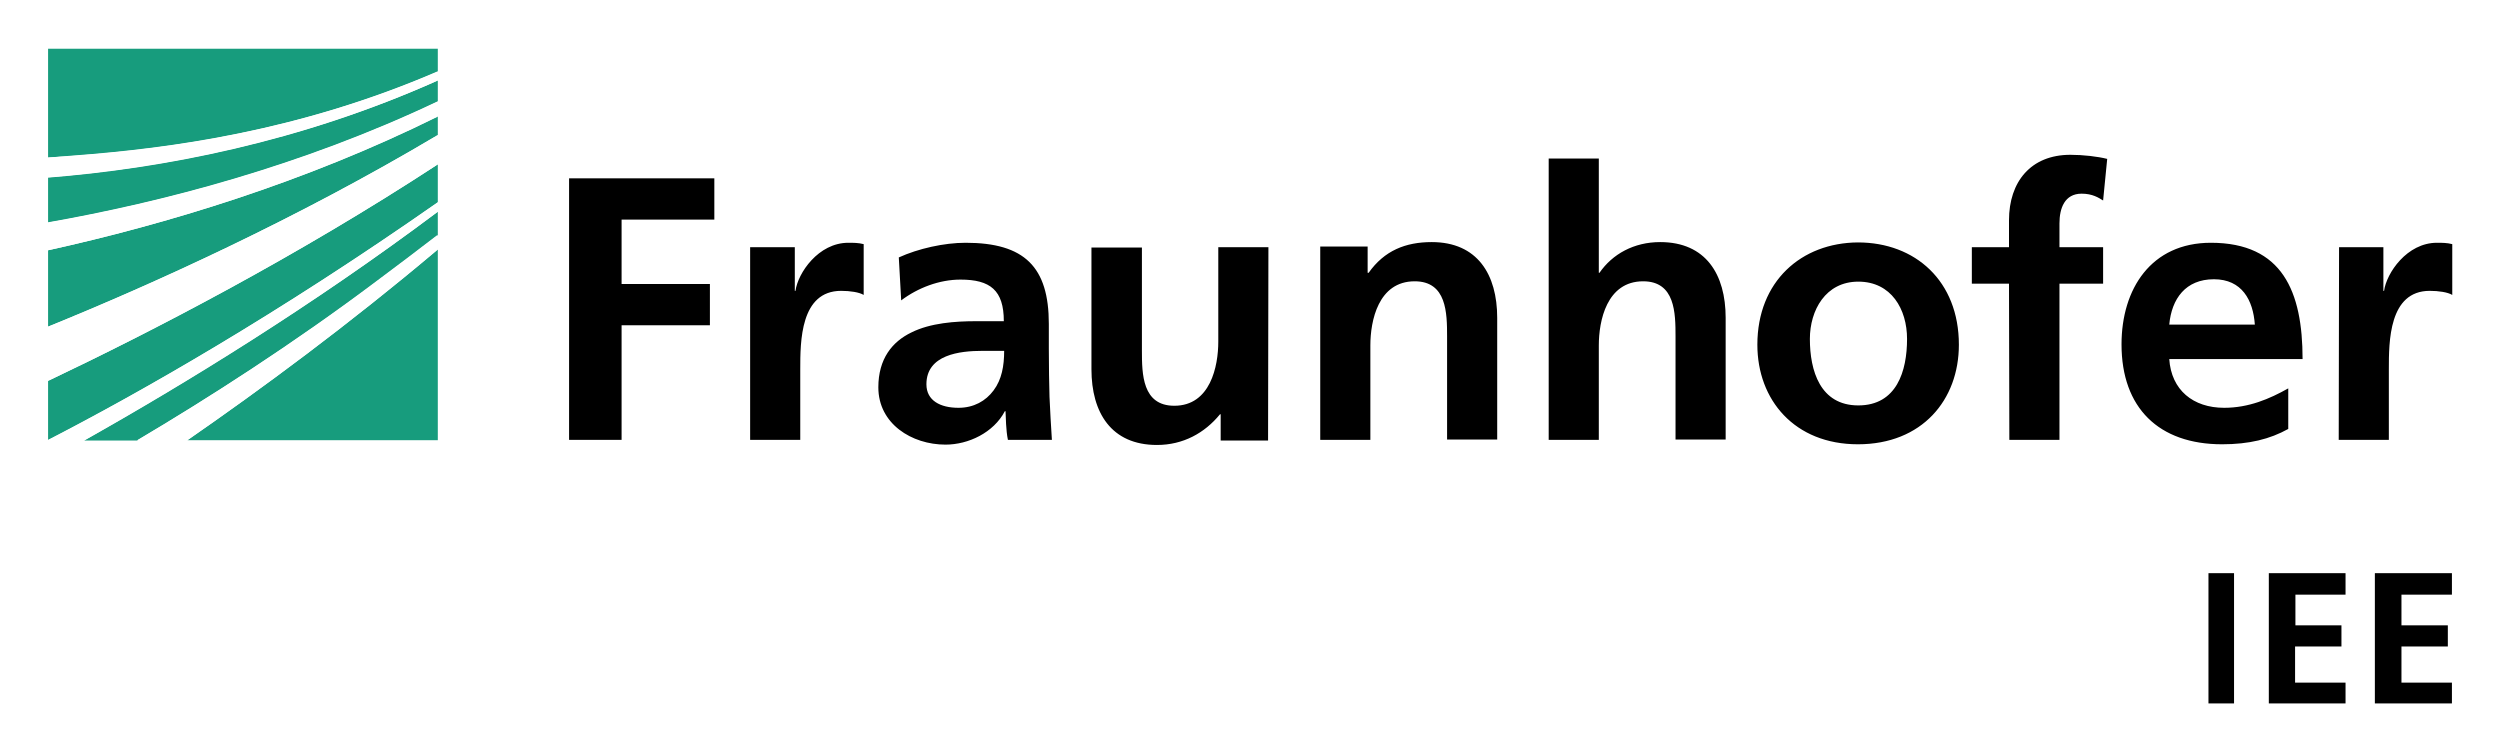
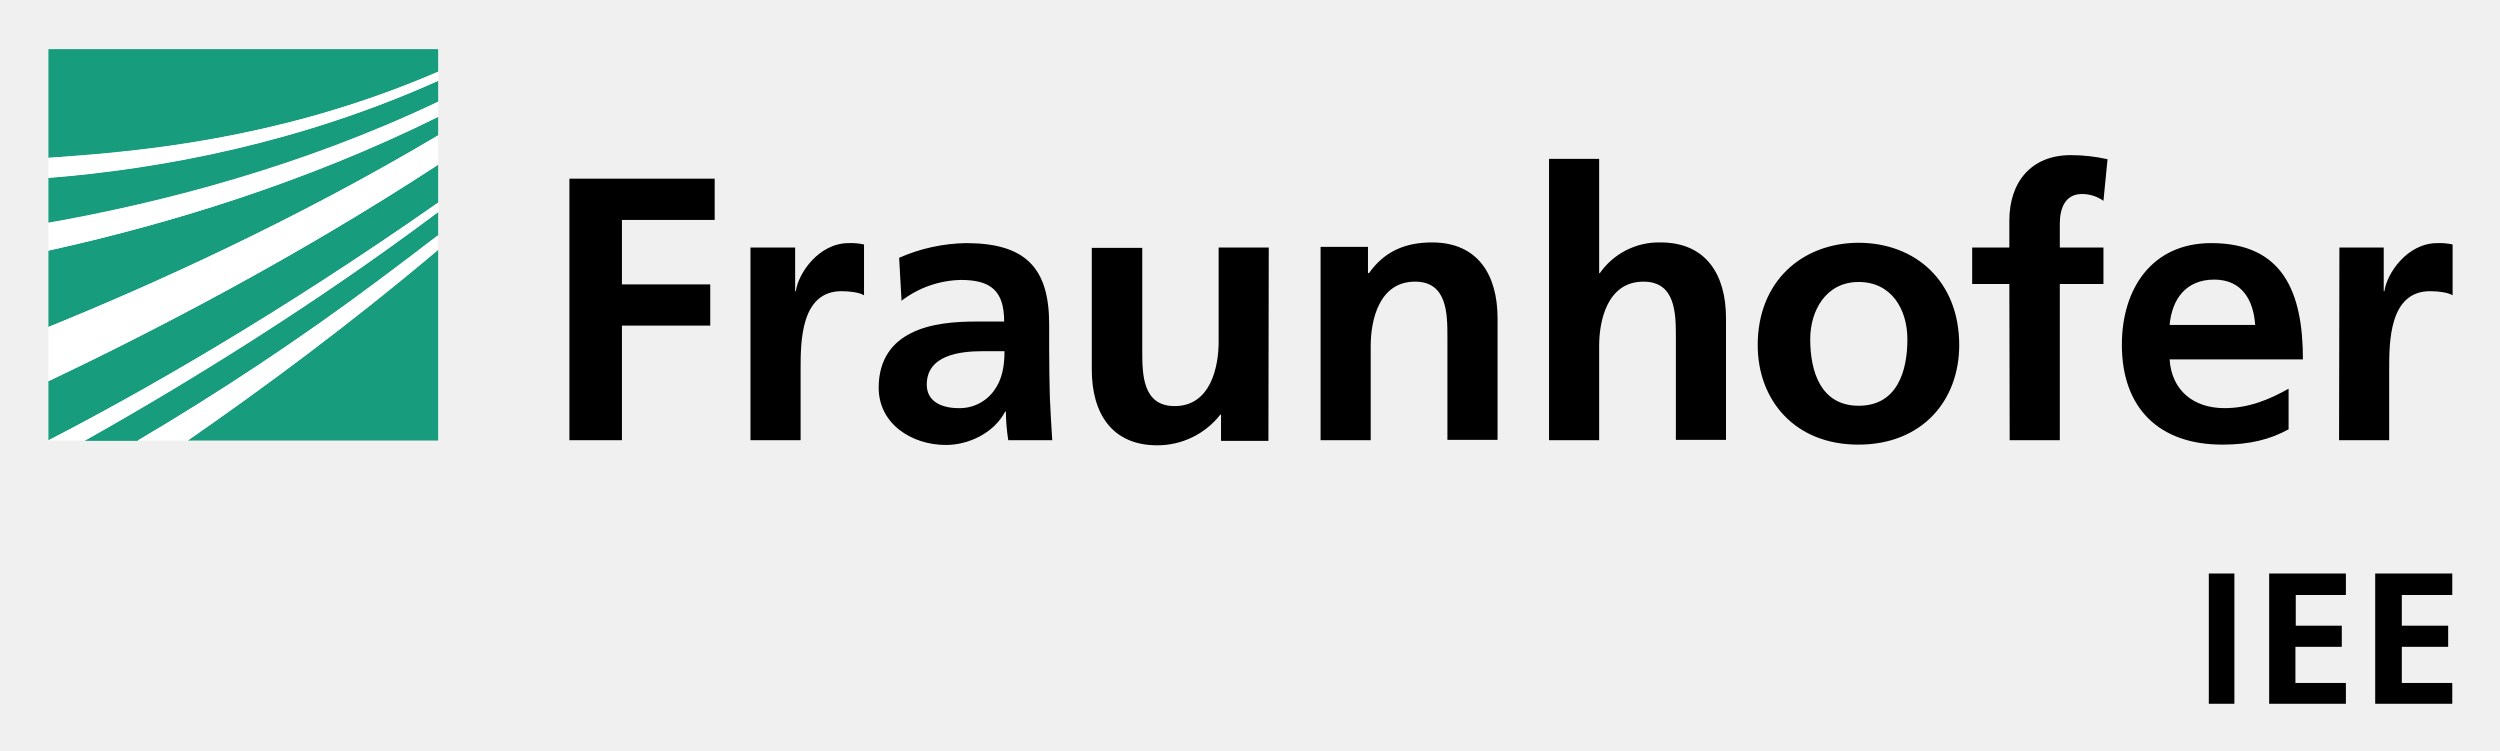
- <svg xmlns="http://www.w3.org/2000/svg" role="img" viewBox="33.90 114.40 733.20 220.20">
-   <style>svg {enable-background:new 0 0 800 450}</style>
-   <style>.st0{fill:#fff}.st1{fill:#179c7d}</style>
-   <path d="M0 0h800v450H0z" class="st0" />
-   <path d="M681.6 282.5h7.5v38.2h-7.5zm40.2 0h-22.5v38.2h22.5v-6.1H707V304h13.6v-6.2h-13.5v-9h14.7zm31.2 0h-22.6v38.2H753v-6.1h-14.8V304h13.6v-6.2h-13.6v-9H753z" />
-   <path d="M48 243.4c27.2-14 67-36.6 114.3-69.7v-11.1c-41.6 27.2-83.9 49.1-114.3 63.5v17.3zm0-33.2c30.3-12.3 72.6-31.4 114.3-56.2v-5.5C123.1 168 82.4 180.2 48 187.8v22.4zm114.3 33.3v-55.9c-26 21.9-51.8 40.9-73.4 55.9h73.4zm-88.1 0c20.6-12.2 45.5-28.1 70.4-46.7 5.8-4.3 11.7-8.8 17.7-13.4v-6.9c-36.8 27.6-74.3 50.6-103.7 67.1h15.6zM48 179.6c33.4-5.9 74.3-16.5 114.3-35.5V138C122 156 81.7 163.7 48 166.4v13.2z" class="st1" />
-   <path d="M48 128.6v32c2.5-.2 5-.3 7.6-.5 27.8-2.1 65.7-7.1 106.7-24.7v-6.7H48z" class="st1" />
-   <path d="M48 160.6v5.9c33.7-2.7 74-10.4 114.3-28.5v-2.7C121.4 153 83.4 157.9 55.6 160c-2.6.2-5.1.4-7.6.6z" class="st0" />
-   <path d="M48 187.8c34.4-7.6 75.1-19.8 114.3-39.2v-4.4c-40 19-80.9 29.6-114.3 35.5v8.1z" class="st0" />
-   <path d="M48 226.1c30.4-14.5 72.7-36.3 114.3-63.5V154c-41.7 24.8-84 43.9-114.3 56.2v15.9z" class="st0" />
-   <path d="M74.2 243.5h14.6c21.6-14.9 47.4-33.9 73.4-55.9v-4.3c-6 4.6-11.9 9.1-17.7 13.4-24.7 18.6-49.7 34.6-70.3 46.8z" class="st0" />
-   <path d="M48 243.5h10.7c29.3-16.6 66.9-39.5 103.7-67.1v-2.7C115 206.8 75.2 229.4 48 243.5z" class="st0" />
-   <path d="M719.8 243.4h14.7v-20.7c0-8.1 0-23 12-23 2.6 0 5.3.4 6.6 1.2V186c-1.5-.4-3.1-.4-4.5-.4-8.8 0-14.8 8.9-15.5 14.1h-.2v-12.8h-13l-.1 56.5zM705 228.3c-5.5 3.1-11.6 5.7-18.8 5.7-9.1 0-15.5-5.2-16.1-14.3h39.1c0-19.8-5.9-34.1-26.9-34.1-17.5 0-26.2 13.5-26.2 29.8 0 18.6 10.9 29.3 29.5 29.3 7.9 0 14-1.5 19.4-4.5v-11.9zm-34.9-18.7c.7-7.6 4.8-13.3 13.1-13.3 8.2 0 11.5 6.1 12 13.3h-25.1zm-46.9 33.8h14.7v-45.8h12.8v-10.7h-12.8v-7c0-4.4 1.5-8.7 6.5-8.7 3.2 0 5 1.2 6.3 2l1.2-12.2c-2.8-.7-7-1.2-10.8-1.2-11.6 0-18 7.9-18 19.2v7.9h-10.9v10.7h10.9l.1 45.8zm-58.5-29.6c0-8.4 4.6-16.8 14.2-16.8 9.7 0 14.3 8.1 14.3 16.8 0 9.4-3 19.5-14.3 19.5-11.2 0-14.2-10.2-14.2-19.5m-15.4 1.7c0 16.2 10.9 29.2 29.5 29.2 18.8 0 29.6-13 29.6-29.2 0-18.7-12.8-30-29.6-30-16.6.1-29.5 11.4-29.5 30m-61.2 27.9h14.7v-27.7c0-7.2 2.3-18.8 13-18.8 9.4 0 9.5 9.3 9.5 16.2v30.2H540v-35.7c0-12.7-5.8-22.2-19.2-22.2-7.7 0-14 3.5-17.8 9h-.2v-33.5h-14.7v82.5zm-67 0h14.7v-27.7c0-7.2 2.3-18.8 13-18.8 9.4 0 9.5 9.3 9.5 16.2v30.2H473v-35.7c0-12.7-5.8-22.2-19.2-22.2-7.7 0-13.9 2.5-18.5 9h-.3v-7.7h-13.9v56.7zm-15.2-56.5h-14.7v27.7c0 7.2-2.3 18.8-12.9 18.8-9.4 0-9.5-9.3-9.5-16.2V187H354v35.7c0 12.7 5.8 22.2 19.2 22.2 7.7 0 14-3.5 18.5-9h.2v7.7h13.9l.1-56.7zm-100.3 40.2c0-8.7 9.8-9.8 16.4-9.8h6.4c0 4.4-.7 8.4-3.1 11.6-2.3 3.1-5.8 5.1-10.3 5.1-5.3 0-9.4-2.1-9.4-6.9m-7.4-24.6c4.9-3.7 11.2-6.1 17.4-6.1 8.7 0 12.7 3.1 12.7 12.2h-8.1c-6.1 0-13.4.5-19 3.3-5.6 2.7-9.7 7.7-9.7 16.1 0 10.7 9.8 16.8 19.7 16.8 6.7 0 14.1-3.5 17.4-9.8h.2c.1 1.7.1 5.5.7 8.4h12.9c-.3-4.4-.5-8.4-.7-12.6-.1-4.2-.2-8.4-.2-14.2v-7.2c0-16.7-7.1-23.8-24.4-23.8-6.3 0-13.9 1.7-19.6 4.3l.7 12.6zm-44.3 40.9h14.7v-20.7c0-8.1 0-23 12-23 2.6 0 5.3.4 6.6 1.2V186c-1.5-.4-3.1-.4-4.5-.4-8.8 0-14.8 8.9-15.5 14.1h-.2v-12.8h-13.1v56.5zm-53.1 0h15.4v-33.6h25.9v-12.1h-25.9v-18.9h27.2v-12.1h-42.6v76.7z" />
+ <svg xmlns="http://www.w3.org/2000/svg" role="img" viewBox="-0.10 -0.10 733.20 220.20">
+   <defs>
+     <style>.cls-1{fill:#179c7d}</style>
+   </defs>
+   <path d="M647.7 168.1h7.5v38.2h-7.5zm40.2 0h-22.5v38.2h22.5v-6.1h-14.8v-10.6h13.6v-6.2h-13.5v-9h14.7zm31.2 0h-22.6v38.2h22.6v-6.1h-14.8v-10.6h13.6v-6.2h-13.6v-9h14.8z" />
+   <path d="M14.1 129c27.2-14 67-36.6 114.3-69.7V48.2C86.8 75.4 44.5 97.3 14.1 111.7zm0-33.2c30.3-12.3 72.6-31.4 114.3-56.2v-5.5C89.2 53.6 48.5 65.8 14.1 73.4zm114.3 33.3V73.2c-26 21.9-51.8 40.9-73.4 55.9zm-88.1 0a802.075 802.075 0 0 0 70.4-46.7c5.8-4.3 11.7-8.8 17.7-13.4v-6.9c-36.8 27.6-74.3 50.6-103.7 67.1h15.6zM14.1 65.2c33.4-5.9 74.3-16.5 114.3-35.5v-6.1C88.1 41.6 47.8 49.3 14.1 52v13.2z" class="cls-1" />
+   <path d="M14.1 14.2v32c2.5-.2 5-.3 7.6-.5 27.8-2.1 65.7-7.1 106.7-24.7v-6.7H14.1z" class="cls-1" />
+   <path fill="#fff" d="M14.1 46.2v5.9c33.7-2.7 74-10.4 114.3-28.5v-2.7C87.5 38.6 49.5 43.5 21.7 45.6c-2.6.2-5.1.4-7.6.6zm0 27.2c34.4-7.6 75.1-19.8 114.3-39.2v-4.4c-40 19-80.9 29.6-114.3 35.5v8.1zm0 38.3c30.4-14.5 72.7-36.3 114.3-63.5v-8.6c-41.7 24.8-84 43.9-114.3 56.2v15.9zm26.2 17.4h14.6c21.6-14.9 47.4-33.9 73.4-55.9v-4.3c-6 4.6-11.9 9.1-17.7 13.4a775.713 775.713 0 0 1-70.3 46.8zm-26.2 0h10.7C54.1 112.5 91.7 89.6 128.5 62v-2.7C81.1 92.4 41.3 115 14.1 129.1z" />
+   <path d="M685.9 129h14.7v-20.7c0-8.1 0-23 12-23 2.6 0 5.3.4 6.6 1.2V71.6a17.528 17.528 0 0 0-4.5-.4c-8.8 0-14.8 8.9-15.5 14.1h-.2V72.5h-13l-.1 56.5zm-14.8-15.1c-5.5 3.1-11.6 5.7-18.8 5.7-9.1 0-15.5-5.2-16.1-14.3h39.1c0-19.8-5.9-34.1-26.9-34.1-17.5 0-26.2 13.5-26.2 29.8 0 18.6 10.9 29.3 29.5 29.3 7.9 0 14-1.5 19.4-4.5v-11.9zm-34.9-18.7c.7-7.6 4.8-13.3 13.1-13.3 8.2 0 11.5 6.1 12 13.3zM589.3 129H604V83.2h12.8V72.5H604v-7c0-4.4 1.5-8.7 6.5-8.7a10.81 10.81 0 0 1 6.3 2l1.2-12.2a48.782 48.782 0 0 0-10.8-1.2c-11.6 0-18 7.9-18 19.2v7.9h-10.9v10.7h10.9zm-58.5-29.6c0-8.4 4.6-16.8 14.2-16.8 9.7 0 14.3 8.1 14.3 16.8 0 9.4-3 19.5-14.3 19.5-11.2 0-14.2-10.2-14.2-19.5m-15.4 1.7c0 16.2 10.9 29.2 29.5 29.2 18.8 0 29.6-13 29.6-29.2 0-18.7-12.8-30-29.6-30-16.6.1-29.5 11.4-29.5 30M454.2 129h14.7v-27.7c0-7.2 2.3-18.8 13-18.8 9.4 0 9.5 9.3 9.5 16.2v30.2h14.7V93.2c0-12.7-5.8-22.2-19.2-22.2a21.113 21.113 0 0 0-17.8 9h-.2V46.5h-14.7V129zm-67 0h14.7v-27.7c0-7.2 2.3-18.8 13-18.8 9.4 0 9.5 9.3 9.5 16.2v30.2h14.7V93.2c0-12.7-5.8-22.2-19.2-22.2-7.7 0-13.9 2.5-18.5 9h-.3v-7.7h-13.9V129zM372 72.5h-14.7v27.7c0 7.2-2.3 18.8-12.9 18.8-9.4 0-9.5-9.3-9.5-16.2V72.6h-14.8v35.7c0 12.7 5.8 22.2 19.2 22.2a23.417 23.417 0 0 0 18.5-9h.2v7.7h13.9l.1-56.7zm-100.3 40.2c0-8.7 9.8-9.8 16.4-9.8h6.4c0 4.4-.7 8.4-3.1 11.6a12.417 12.417 0 0 1-10.3 5.1c-5.3 0-9.4-2.1-9.4-6.9m-7.4-24.6a29.632 29.632 0 0 1 17.4-6.1c8.7 0 12.7 3.1 12.7 12.2h-8.1c-6.1 0-13.4.5-19 3.3-5.6 2.7-9.7 7.7-9.7 16.1 0 10.7 9.8 16.8 19.7 16.8 6.7 0 14.1-3.5 17.4-9.8h.2a58.769 58.769 0 0 0 .7 8.4h12.9c-.3-4.4-.5-8.4-.7-12.6-.1-4.2-.2-8.4-.2-14.2V95c0-16.7-7.1-23.8-24.4-23.8a50.803 50.803 0 0 0-19.6 4.3zM220 129h14.7v-20.7c0-8.1 0-23 12-23 2.6 0 5.3.4 6.6 1.2V71.6a17.528 17.528 0 0 0-4.5-.4c-8.8 0-14.8 8.9-15.5 14.1h-.2V72.5H220V129zm-53.1 0h15.4V95.4h25.9V83.3h-25.9V64.4h27.2V52.3h-42.6V129z" />
</svg>
